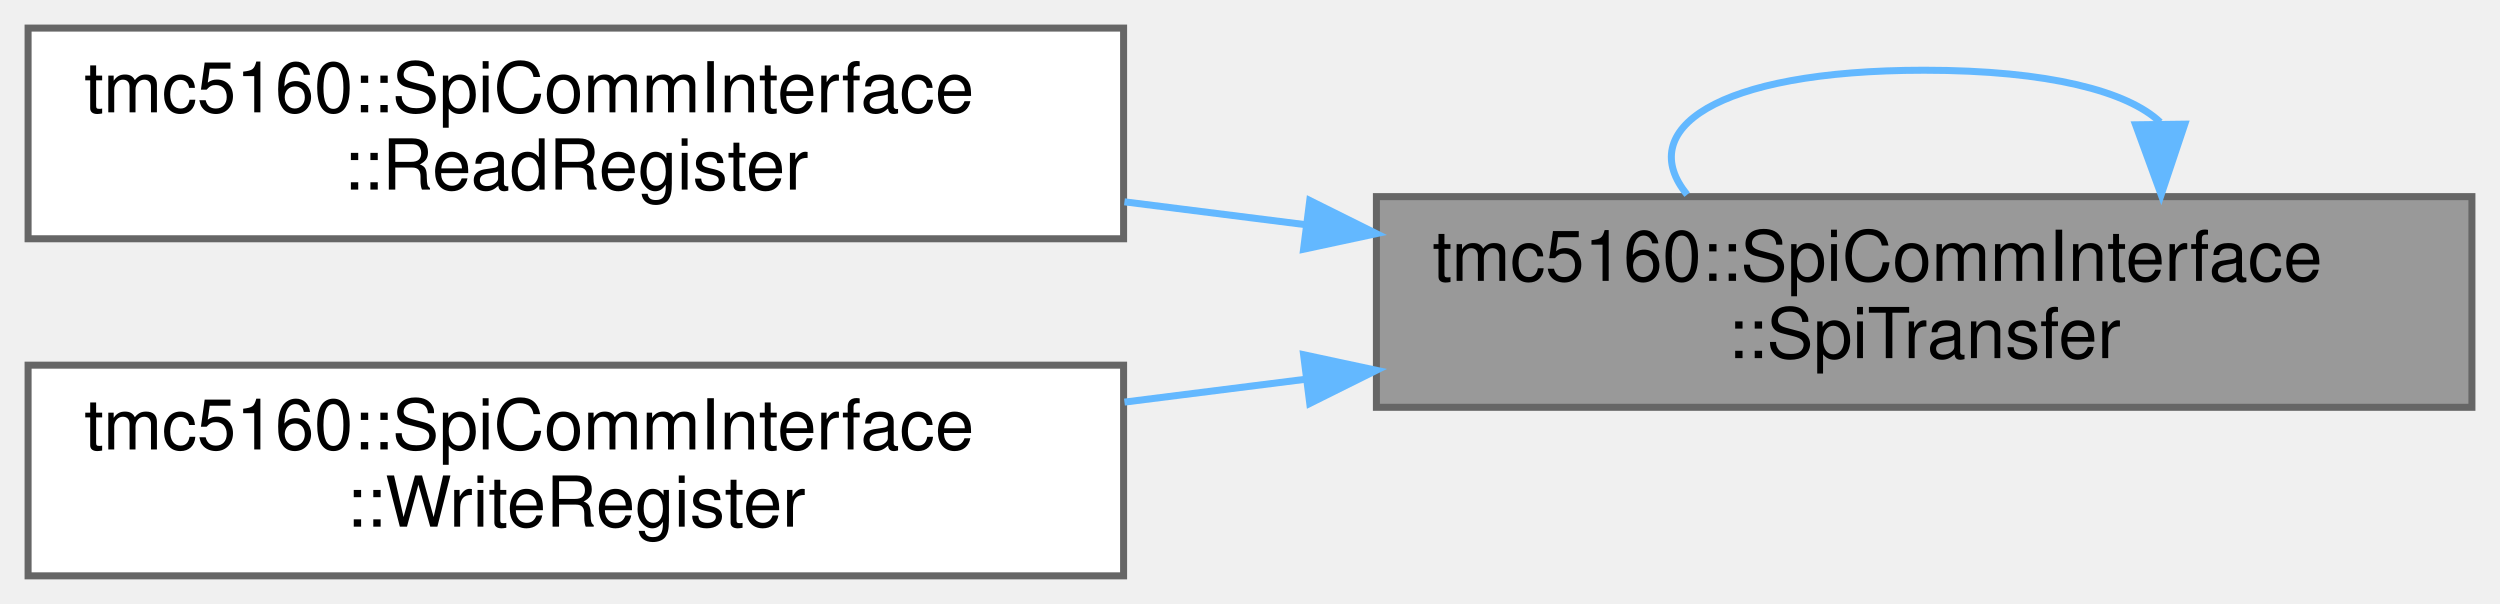
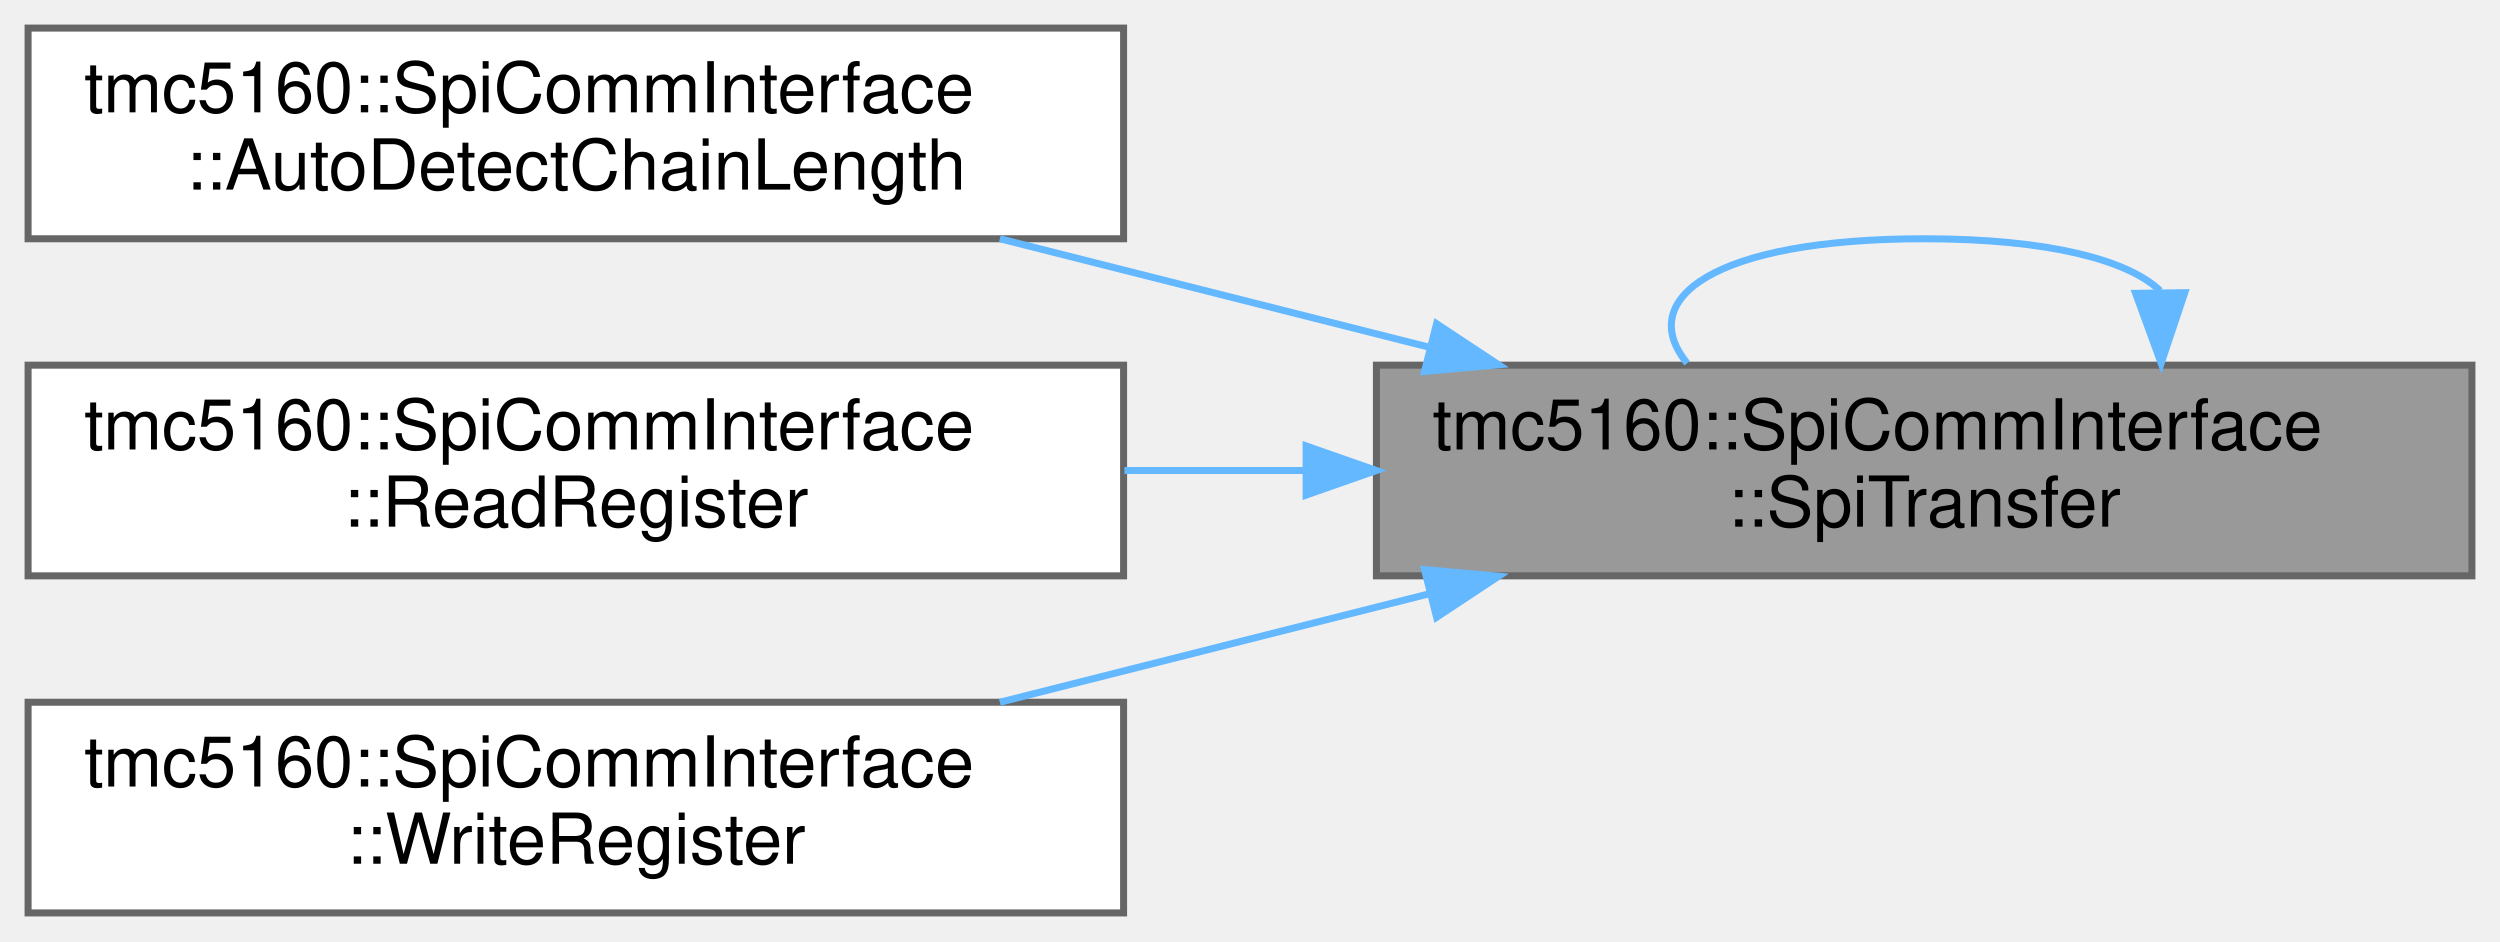
- <svg xmlns="http://www.w3.org/2000/svg" xmlns:xlink="http://www.w3.org/1999/xlink" width="356pt" height="86pt" viewBox="0.00 0.00 356.00 86.00">
-   <g id="graph0" class="graph" transform="scale(1 1) rotate(0) translate(4 82)">
+ <svg xmlns="http://www.w3.org/2000/svg" xmlns:xlink="http://www.w3.org/1999/xlink" width="356pt" height="134pt" viewBox="0.00 0.00 356.00 134.00">
+   <g id="graph0" class="graph" transform="scale(1 1) rotate(0) translate(4 130)">
    <g id="Node000001" class="node">
      <g id="a_Node000001">
        <a xlink:title="Low-level SPI transfer for register read/write.">
-           <polygon fill="#999999" stroke="#666666" points="348,-54 192,-54 192,-24 348,-24 348,-54" />
-           <text text-anchor="start" x="200" y="-42" font-family="Helvetica,sans-Serif" font-size="10.00">tmc5160::SpiCommInterface</text>
-           <text text-anchor="middle" x="270" y="-31" font-family="Helvetica,sans-Serif" font-size="10.00">::SpiTransfer</text>
+           <polygon fill="#999999" stroke="#666666" points="348,-78 192,-78 192,-48 348,-48 348,-78" />
+           <text text-anchor="start" x="200" y="-66" font-family="Helvetica,sans-Serif" font-size="10.00">tmc5160::SpiCommInterface</text>
+           <text text-anchor="middle" x="270" y="-55" font-family="Helvetica,sans-Serif" font-size="10.00">::SpiTransfer</text>
        </a>
      </g>
    </g>
-     <g id="edge2_Node000001_Node000001" class="edge">
-       <g id="a_edge2_Node000001_Node000001">
+     <g id="edge3_Node000001_Node000001" class="edge">
+       <g id="a_edge3_Node000001_Node000001">
        <a xlink:title=" ">
-           <path fill="none" stroke="#63b8ff" d="M303.61,-64.6C299.01,-68.97 287.81,-72 270,-72 240,-72 228.75,-63.41 236.25,-54.28" />
-           <polygon fill="#63b8ff" stroke="#63b8ff" points="307.11,-64.32 303.75,-54.28 300.11,-64.23 307.11,-64.32" />
+           <path fill="none" stroke="#63b8ff" d="M303.61,-88.6C299.01,-92.97 287.81,-96 270,-96 240,-96 228.75,-87.41 236.25,-78.28" />
+           <polygon fill="#63b8ff" stroke="#63b8ff" points="307.11,-88.32 303.75,-78.28 300.11,-88.23 307.11,-88.32" />
        </a>
      </g>
    </g>
    <g id="Node000002" class="node">
      <g id="a_Node000002">
+         <a xlink:href="classtmc5160_1_1SpiCommInterface.html#a20f64045d16543de0e3f625b38b4734f" target="_top" xlink:title="Auto-detect the daisy chain length by sending a unique command that loops back.">
+           <polygon fill="white" stroke="#666666" points="156,-126 0,-126 0,-96 156,-96 156,-126" />
+           <text text-anchor="start" x="8" y="-114" font-family="Helvetica,sans-Serif" font-size="10.00">tmc5160::SpiCommInterface</text>
+           <text text-anchor="middle" x="78" y="-103" font-family="Helvetica,sans-Serif" font-size="10.00">::AutoDetectChainLength</text>
+         </a>
+       </g>
+     </g>
+     <g id="edge1_Node000001_Node000002" class="edge">
+       <g id="a_edge1_Node000001_Node000002">
+         <a xlink:title=" ">
+           <path fill="none" stroke="#63b8ff" d="M199.69,-80.51C179.58,-85.59 157.82,-91.09 138.38,-96" />
+           <polygon fill="#63b8ff" stroke="#63b8ff" points="200.57,-83.9 209.4,-78.06 198.85,-77.11 200.57,-83.9" />
+         </a>
+       </g>
+     </g>
+     <g id="Node000003" class="node">
+       <g id="a_Node000003">
        <a xlink:href="classtmc5160_1_1SpiCommInterface.html#ad5148180affea0e047e8c4a40d83485c" target="_top" xlink:title="Read a 32-bit register via SPI.">
          <polygon fill="white" stroke="#666666" points="156,-78 0,-78 0,-48 156,-48 156,-78" />
          <text text-anchor="start" x="8" y="-66" font-family="Helvetica,sans-Serif" font-size="10.00">tmc5160::SpiCommInterface</text>
          <text text-anchor="middle" x="78" y="-55" font-family="Helvetica,sans-Serif" font-size="10.00">::ReadRegister</text>
        </a>
      </g>
    </g>
-     <g id="edge1_Node000001_Node000002" class="edge">
-       <g id="a_edge1_Node000001_Node000002">
+     <g id="edge2_Node000001_Node000003" class="edge">
+       <g id="a_edge2_Node000001_Node000003">
        <a xlink:title=" ">
-           <path fill="none" stroke="#63b8ff" d="M181.94,-50C173.32,-51.09 164.62,-52.18 156.12,-53.26" />
-           <polygon fill="#63b8ff" stroke="#63b8ff" points="182.51,-53.45 191.99,-48.73 181.63,-46.51 182.51,-53.45" />
+           <path fill="none" stroke="#63b8ff" d="M181.94,-63C173.32,-63 164.62,-63 156.12,-63" />
+           <polygon fill="#63b8ff" stroke="#63b8ff" points="181.99,-66.5 191.99,-63 181.99,-59.5 181.99,-66.5" />
        </a>
      </g>
    </g>
-     <g id="Node000003" class="node">
-       <g id="a_Node000003">
+     <g id="Node000004" class="node">
+       <g id="a_Node000004">
        <a xlink:href="classtmc5160_1_1SpiCommInterface.html#a2ba4efb58323a9e2b221ce9a80a56470" target="_top" xlink:title="Write a 32-bit register via SPI.">
          <polygon fill="white" stroke="#666666" points="156,-30 0,-30 0,0 156,0 156,-30" />
          <text text-anchor="start" x="8" y="-18" font-family="Helvetica,sans-Serif" font-size="10.00">tmc5160::SpiCommInterface</text>
          <text text-anchor="middle" x="78" y="-7" font-family="Helvetica,sans-Serif" font-size="10.00">::WriteRegister</text>
        </a>
      </g>
    </g>
-     <g id="edge3_Node000001_Node000003" class="edge">
-       <g id="a_edge3_Node000001_Node000003">
+     <g id="edge4_Node000001_Node000004" class="edge">
+       <g id="a_edge4_Node000001_Node000004">
        <a xlink:title=" ">
-           <path fill="none" stroke="#63b8ff" d="M181.94,-28C173.32,-26.91 164.62,-25.82 156.12,-24.74" />
-           <polygon fill="#63b8ff" stroke="#63b8ff" points="181.63,-31.49 191.99,-29.27 182.51,-24.55 181.63,-31.49" />
+           <path fill="none" stroke="#63b8ff" d="M199.69,-45.49C179.58,-40.41 157.82,-34.91 138.38,-30" />
+           <polygon fill="#63b8ff" stroke="#63b8ff" points="198.85,-48.89 209.4,-47.94 200.57,-42.1 198.85,-48.89" />
        </a>
      </g>
    </g>
  </g>
</svg>
